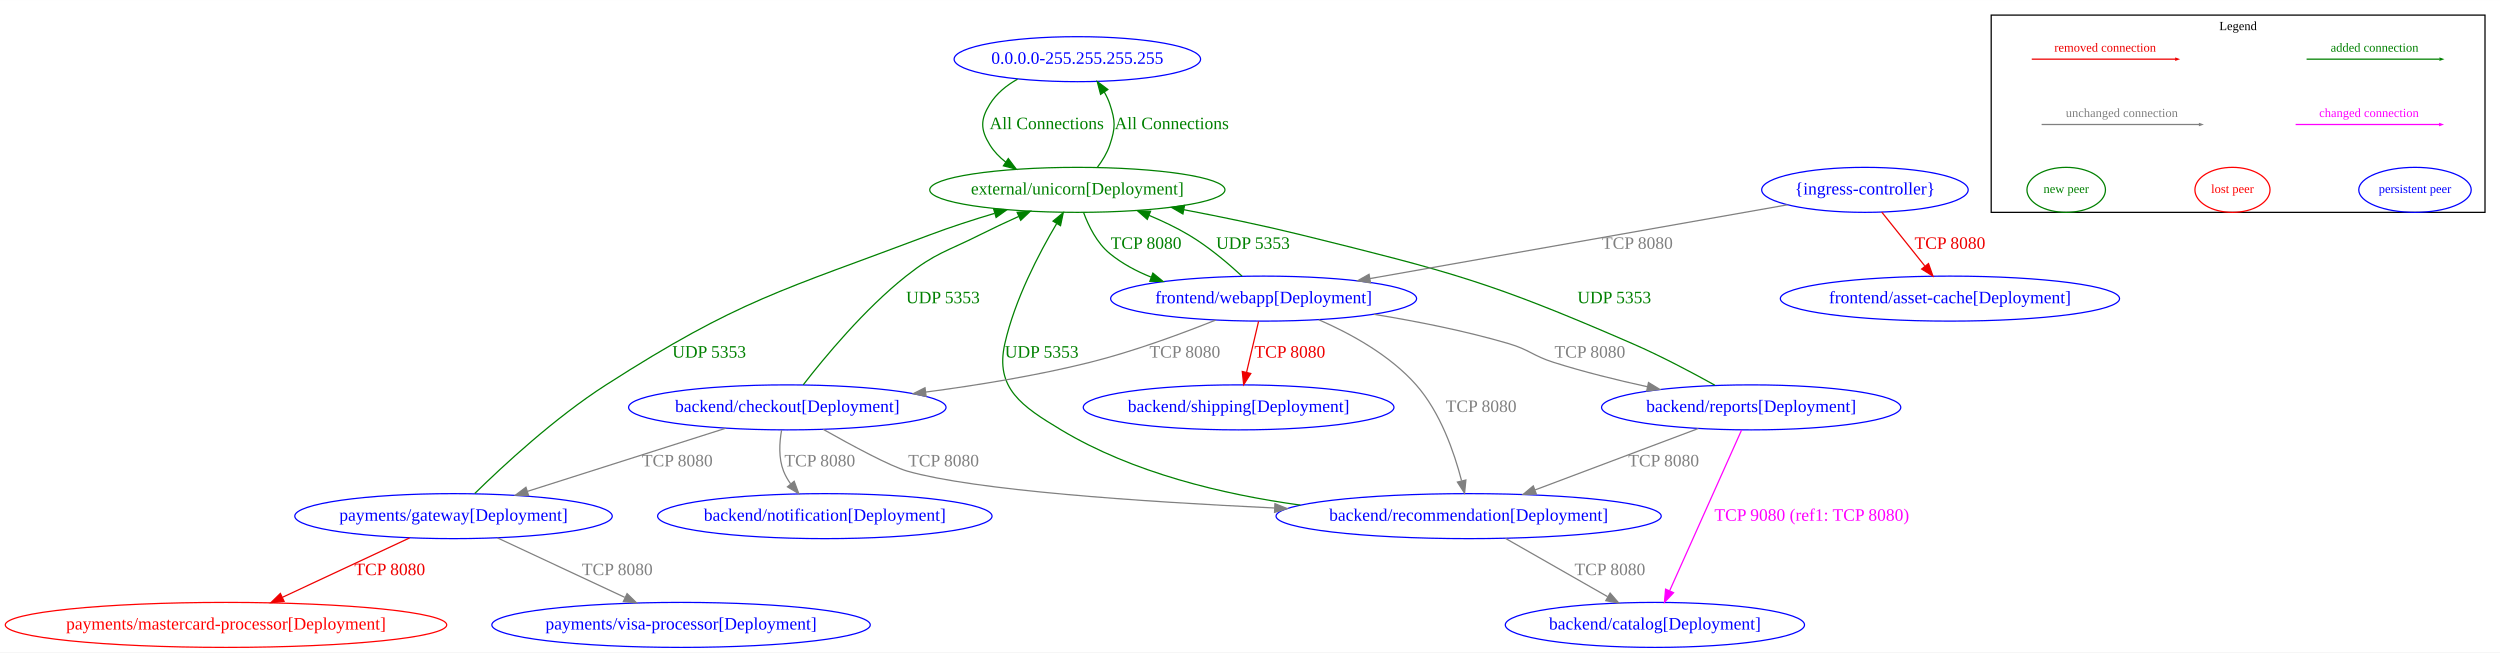
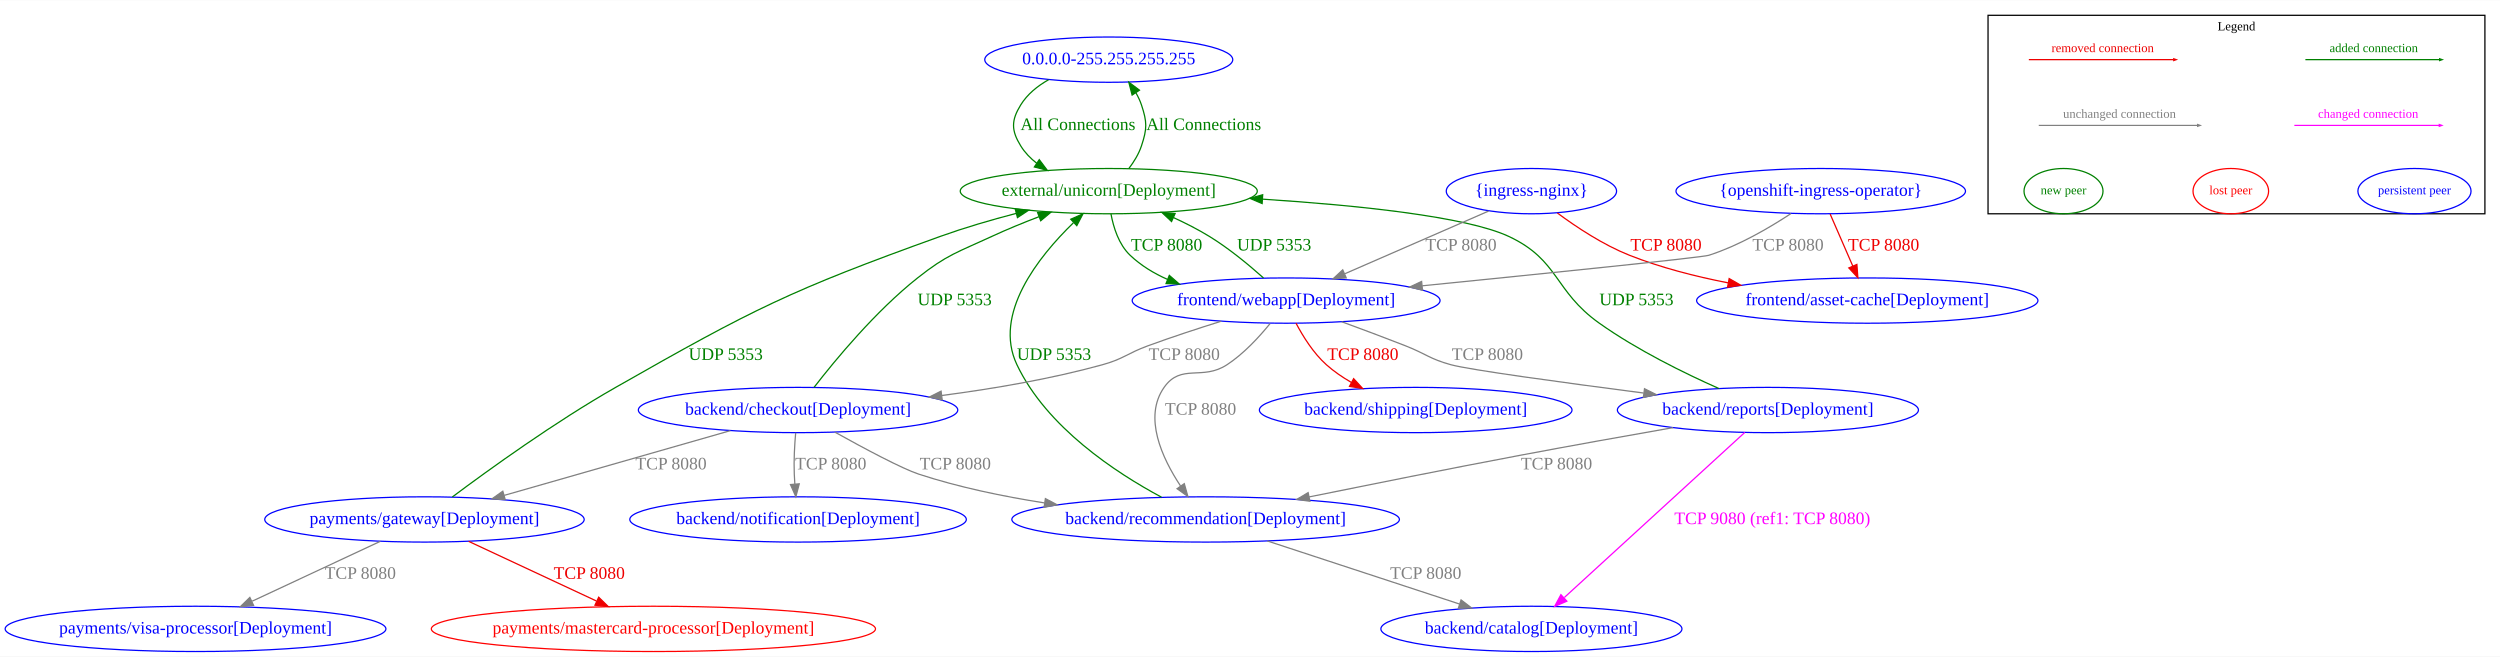
- <svg xmlns="http://www.w3.org/2000/svg" width="2000pt" height="522pt" viewBox="0.00 0.00 1999.78 521.79">
+ <svg xmlns="http://www.w3.org/2000/svg" width="1987pt" height="522pt" viewBox="0.00 0.00 1987.44 521.79">
  <g id="graph0" class="graph" transform="scale(1 1) rotate(0) translate(4 517.79)">
-     <polygon fill="white" stroke="transparent" points="-4,4 -4,-517.79 1995.78,-517.79 1995.78,4 -4,4" />
+     <polygon fill="white" stroke="transparent" points="-4,4 -4,-517.79 1983.44,-517.79 1983.44,4 -4,4" />
    <g id="clust1" class="cluster">
-       <polygon fill="none" stroke="black" points="1588.78,-348 1588.78,-505.79 1983.78,-505.79 1983.78,-348 1588.78,-348" />
-       <text text-anchor="middle" x="1786.28" y="-493.79" font-family="Times New Roman,serif" font-size="10.00">Legend</text>
+       <polygon fill="none" stroke="black" points="1576.44,-348 1576.44,-505.79 1971.44,-505.79 1971.44,-348 1576.44,-348" />
+       <text text-anchor="middle" x="1773.94" y="-493.79" font-family="Times New Roman,serif" font-size="10.00">Legend</text>
    </g>
    <g id="node1" class="node">
-       <ellipse fill="none" stroke="blue" cx="857.78" cy="-470.53" rx="98.58" ry="18" />
-       <text text-anchor="middle" x="857.78" y="-466.83" font-family="Times New Roman,serif" font-size="14.00" fill="blue">0.0.0.0-255.255.255.255</text>
+       <ellipse fill="none" stroke="blue" cx="877.44" cy="-470.53" rx="98.58" ry="18" />
+       <text text-anchor="middle" x="877.44" y="-466.83" font-family="Times New Roman,serif" font-size="14.00" fill="blue">0.0.0.0-255.255.255.255</text>
    </g>
    <g id="node8" class="node">
-       <ellipse fill="none" stroke="#008000" cx="857.78" cy="-366" rx="118.08" ry="18" />
-       <text text-anchor="middle" x="857.78" y="-362.3" font-family="Times New Roman,serif" font-size="14.00" fill="#008000">external/unicorn[Deployment]</text>
+       <ellipse fill="none" stroke="#008000" cx="877.44" cy="-366" rx="118.08" ry="18" />
+       <text text-anchor="middle" x="877.44" y="-362.3" font-family="Times New Roman,serif" font-size="14.00" fill="#008000">external/unicorn[Deployment]</text>
    </g>
    <g id="edge1" class="edge">
-       <path fill="none" stroke="#008000" d="M809.96,-454.58C801.15,-449.61 793.07,-443.08 787.78,-434.53 780.18,-422.23 780.18,-414.3 787.78,-402 791.11,-396.61 795.55,-392.03 800.58,-388.13" />
-       <polygon fill="#008000" stroke="#008000" points="802.54,-391.03 808.9,-382.56 798.64,-385.22 802.54,-391.03" />
-       <text text-anchor="middle" x="833.28" y="-414.56" font-family="Times New Roman,serif" font-size="14.00" fill="#008000">All Connections</text>
+       <path fill="none" stroke="#008000" d="M829.62,-454.58C820.8,-449.61 812.72,-443.08 807.44,-434.53 799.84,-422.23 799.84,-414.3 807.44,-402 810.76,-396.61 815.2,-392.03 820.23,-388.13" />
+       <polygon fill="#008000" stroke="#008000" points="822.19,-391.03 828.55,-382.56 818.29,-385.22 822.19,-391.03" />
+       <text text-anchor="middle" x="852.94" y="-414.56" font-family="Times New Roman,serif" font-size="14.00" fill="#008000">All Connections</text>
    </g>
    <g id="node2" class="node">
-       <ellipse fill="none" stroke="blue" cx="1319.78" cy="-18" rx="119.68" ry="18" />
-       <text text-anchor="middle" x="1319.78" y="-14.3" font-family="Times New Roman,serif" font-size="14.00" fill="blue">backend/catalog[Deployment]</text>
+       <ellipse fill="none" stroke="blue" cx="1213.44" cy="-18" rx="119.68" ry="18" />
+       <text text-anchor="middle" x="1213.44" y="-14.3" font-family="Times New Roman,serif" font-size="14.00" fill="blue">backend/catalog[Deployment]</text>
    </g>
    <g id="node3" class="node">
-       <ellipse fill="none" stroke="blue" cx="625.78" cy="-192" rx="126.98" ry="18" />
-       <text text-anchor="middle" x="625.78" y="-188.3" font-family="Times New Roman,serif" font-size="14.00" fill="blue">backend/checkout[Deployment]</text>
+       <ellipse fill="none" stroke="blue" cx="630.44" cy="-192" rx="126.98" ry="18" />
+       <text text-anchor="middle" x="630.44" y="-188.3" font-family="Times New Roman,serif" font-size="14.00" fill="blue">backend/checkout[Deployment]</text>
    </g>
    <g id="node4" class="node">
-       <ellipse fill="none" stroke="blue" cx="655.78" cy="-105" rx="133.78" ry="18" />
-       <text text-anchor="middle" x="655.78" y="-101.3" font-family="Times New Roman,serif" font-size="14.00" fill="blue">backend/notification[Deployment]</text>
+       <ellipse fill="none" stroke="blue" cx="630.44" cy="-105" rx="133.78" ry="18" />
+       <text text-anchor="middle" x="630.44" y="-101.3" font-family="Times New Roman,serif" font-size="14.00" fill="blue">backend/notification[Deployment]</text>
    </g>
    <g id="edge2" class="edge">
-       <path fill="none" stroke="grey" d="M621.2,-173.76C619.43,-163.85 618.68,-151.35 622.78,-141 624.19,-137.45 626.15,-134.06 628.41,-130.87" />
-       <polygon fill="grey" stroke="grey" points="631.27,-132.91 634.96,-122.97 625.89,-128.44 631.27,-132.91" />
-       <text text-anchor="middle" x="651.78" y="-144.8" font-family="Times New Roman,serif" font-size="14.00" fill="grey">TCP 8080</text>
+       <path fill="none" stroke="grey" d="M628.54,-173.88C627.69,-164.23 626.97,-151.95 627.44,-141 627.55,-138.44 627.7,-135.78 627.88,-133.12" />
+       <polygon fill="grey" stroke="grey" points="631.38,-133.32 628.68,-123.07 624.4,-132.76 631.38,-133.32" />
+       <text text-anchor="middle" x="656.44" y="-144.8" font-family="Times New Roman,serif" font-size="14.00" fill="grey">TCP 8080</text>
    </g>
    <g id="node5" class="node">
-       <ellipse fill="none" stroke="blue" cx="1170.78" cy="-105" rx="154.07" ry="18" />
-       <text text-anchor="middle" x="1170.78" y="-101.3" font-family="Times New Roman,serif" font-size="14.00" fill="blue">backend/recommendation[Deployment]</text>
+       <ellipse fill="none" stroke="blue" cx="954.44" cy="-105" rx="154.07" ry="18" />
+       <text text-anchor="middle" x="954.44" y="-101.3" font-family="Times New Roman,serif" font-size="14.00" fill="blue">backend/recommendation[Deployment]</text>
    </g>
    <g id="edge3" class="edge">
-       <path fill="none" stroke="grey" d="M654.56,-174.38C677.61,-161.38 708.24,-144.88 721.78,-141 775.26,-125.68 907.99,-116.58 1015.36,-111.52" />
-       <polygon fill="grey" stroke="grey" points="1015.84,-115 1025.67,-111.04 1015.52,-108 1015.84,-115" />
-       <text text-anchor="middle" x="750.78" y="-144.8" font-family="Times New Roman,serif" font-size="14.00" fill="grey">TCP 8080</text>
+       <path fill="none" stroke="grey" d="M659.76,-174.38C682.79,-161.58 713.13,-145.35 726.44,-141 758.08,-130.64 793.23,-123.32 826.25,-118.16" />
+       <polygon fill="grey" stroke="grey" points="827.06,-121.58 836.43,-116.62 826.02,-114.65 827.06,-121.58" />
+       <text text-anchor="middle" x="755.44" y="-144.8" font-family="Times New Roman,serif" font-size="14.00" fill="grey">TCP 8080</text>
    </g>
    <g id="edge4" class="edge">
-       <path fill="none" stroke="#008000" d="M638.52,-210.04C655.54,-232.02 687.44,-270.57 720.78,-297 744.33,-315.66 752.94,-316.5 779.78,-330 789.73,-335 800.55,-340.08 810.87,-344.76" />
-       <polygon fill="#008000" stroke="#008000" points="809.62,-348.03 820.18,-348.93 812.48,-341.64 809.62,-348.03" />
-       <text text-anchor="middle" x="750.28" y="-275.3" font-family="Times New Roman,serif" font-size="14.00" fill="#008000">UDP 5353</text>
+       <path fill="none" stroke="#008000" d="M643.17,-210.04C660.19,-232.02 692.09,-270.57 725.44,-297 748.98,-315.66 757.19,-317.34 784.44,-330 796.41,-335.56 809.53,-340.92 822.04,-345.71" />
+       <polygon fill="#008000" stroke="#008000" points="820.87,-349.01 831.46,-349.25 823.33,-342.46 820.87,-349.01" />
+       <text text-anchor="middle" x="754.94" y="-275.3" font-family="Times New Roman,serif" font-size="14.00" fill="#008000">UDP 5353</text>
    </g>
    <g id="node11" class="node">
-       <ellipse fill="none" stroke="blue" cx="358.78" cy="-105" rx="126.98" ry="18" />
-       <text text-anchor="middle" x="358.78" y="-101.3" font-family="Times New Roman,serif" font-size="14.00" fill="blue">payments/gateway[Deployment]</text>
+       <ellipse fill="none" stroke="blue" cx="333.44" cy="-105" rx="126.98" ry="18" />
+       <text text-anchor="middle" x="333.44" y="-101.3" font-family="Times New Roman,serif" font-size="14.00" fill="blue">payments/gateway[Deployment]</text>
    </g>
    <g id="edge5" class="edge">
-       <path fill="none" stroke="grey" d="M576.5,-175.31C531.67,-161.04 465.43,-139.95 417.8,-124.79" />
-       <polygon fill="grey" stroke="grey" points="418.82,-121.44 408.23,-121.74 416.7,-128.11 418.82,-121.44" />
-       <text text-anchor="middle" x="537.78" y="-144.8" font-family="Times New Roman,serif" font-size="14.00" fill="grey">TCP 8080</text>
+       <path fill="none" stroke="grey" d="M576.65,-175.61C526.06,-161.13 450.29,-139.44 396.79,-124.13" />
+       <polygon fill="grey" stroke="grey" points="397.65,-120.74 387.07,-121.35 395.72,-127.47 397.65,-120.74" />
+       <text text-anchor="middle" x="529.44" y="-144.8" font-family="Times New Roman,serif" font-size="14.00" fill="grey">TCP 8080</text>
    </g>
    <g id="edge6" class="edge">
-       <path fill="none" stroke="grey" d="M1200.22,-87.21C1223.64,-73.85 1256.57,-55.06 1281.94,-40.59" />
-       <polygon fill="grey" stroke="grey" points="1283.96,-43.46 1290.91,-35.47 1280.49,-37.38 1283.96,-43.46" />
-       <text text-anchor="middle" x="1283.78" y="-57.8" font-family="Times New Roman,serif" font-size="14.00" fill="grey">TCP 8080</text>
+       <path fill="none" stroke="grey" d="M1003.46,-87.91C1046.9,-73.65 1110.38,-52.82 1156.15,-37.8" />
+       <polygon fill="grey" stroke="grey" points="1157.52,-41.04 1165.93,-34.59 1155.34,-34.38 1157.52,-41.04" />
+       <text text-anchor="middle" x="1129.44" y="-57.8" font-family="Times New Roman,serif" font-size="14.00" fill="grey">TCP 8080</text>
    </g>
    <g id="edge7" class="edge">
-       <path fill="none" stroke="#008000" d="M1036.11,-113.84C974.29,-122.35 902.15,-139.54 844.78,-174 813.4,-192.85 791.73,-207.29 799.78,-243 807.71,-278.14 827.01,-315.04 841.18,-338.93" />
-       <polygon fill="#008000" stroke="#008000" points="838.33,-340.98 846.51,-347.72 844.32,-337.35 838.33,-340.98" />
-       <text text-anchor="middle" x="829.28" y="-231.8" font-family="Times New Roman,serif" font-size="14.00" fill="#008000">UDP 5353</text>
+       <path fill="none" stroke="#008000" d="M919.4,-122.68C882.99,-142.2 828.08,-178.29 804.44,-228 785.28,-268.27 821.38,-313.71 849.31,-340.82" />
+       <polygon fill="#008000" stroke="#008000" points="847.23,-343.67 856.92,-347.96 852.02,-338.56 847.23,-343.67" />
+       <text text-anchor="middle" x="833.94" y="-231.8" font-family="Times New Roman,serif" font-size="14.00" fill="#008000">UDP 5353</text>
    </g>
    <g id="node6" class="node">
-       <ellipse fill="none" stroke="blue" cx="1396.78" cy="-192" rx="119.68" ry="18" />
-       <text text-anchor="middle" x="1396.78" y="-188.3" font-family="Times New Roman,serif" font-size="14.00" fill="blue">backend/reports[Deployment]</text>
+       <ellipse fill="none" stroke="blue" cx="1401.44" cy="-192" rx="119.68" ry="18" />
+       <text text-anchor="middle" x="1401.44" y="-188.3" font-family="Times New Roman,serif" font-size="14.00" fill="blue">backend/reports[Deployment]</text>
    </g>
    <g id="edge8" class="edge">
-       <path fill="none" stroke="magenta" d="M1389.12,-173.88C1375.63,-143.74 1347.56,-81.04 1331.58,-45.35" />
-       <polygon fill="magenta" stroke="magenta" points="1334.7,-43.75 1327.42,-36.05 1328.31,-46.61 1334.7,-43.75" />
-       <text text-anchor="middle" x="1445.28" y="-101.3" font-family="Times New Roman,serif" font-size="14.00" fill="magenta">TCP 9080 (ref1: TCP 8080)</text>
+       <path fill="none" stroke="magenta" d="M1383.07,-174.19C1349.51,-143.5 1278.21,-78.27 1239.6,-42.94" />
+       <polygon fill="magenta" stroke="magenta" points="1241.62,-40.04 1231.88,-35.87 1236.9,-45.21 1241.62,-40.04" />
+       <text text-anchor="middle" x="1404.94" y="-101.3" font-family="Times New Roman,serif" font-size="14.00" fill="magenta">TCP 9080 (ref1: TCP 8080)</text>
    </g>
    <g id="edge9" class="edge">
-       <path fill="none" stroke="grey" d="M1354.54,-175.11C1317.6,-161.22 1263.77,-140.97 1223.92,-125.98" />
-       <polygon fill="grey" stroke="grey" points="1224.95,-122.63 1214.36,-122.39 1222.49,-129.19 1224.95,-122.63" />
-       <text text-anchor="middle" x="1326.78" y="-144.8" font-family="Times New Roman,serif" font-size="14.00" fill="grey">TCP 8080</text>
+       <path fill="none" stroke="grey" d="M1326.06,-178C1289.34,-171.57 1244.54,-163.57 1204.44,-156 1148.39,-145.42 1085.41,-132.82 1036.69,-122.92" />
+       <polygon fill="grey" stroke="grey" points="1037.33,-119.47 1026.83,-120.91 1035.93,-126.33 1037.33,-119.47" />
+       <text text-anchor="middle" x="1233.44" y="-144.8" font-family="Times New Roman,serif" font-size="14.00" fill="grey">TCP 8080</text>
    </g>
    <g id="edge10" class="edge">
-       <path fill="none" stroke="#008000" d="M1367.81,-209.7C1349.27,-220.01 1324.52,-233.12 1301.78,-243 1188.09,-292.4 1157.13,-300.26 1036.78,-330 1006.4,-337.51 972.8,-344.43 943,-350.11" />
-       <polygon fill="#008000" stroke="#008000" points="942.22,-346.7 933.04,-351.99 943.52,-353.57 942.22,-346.7" />
-       <text text-anchor="middle" x="1287.28" y="-275.3" font-family="Times New Roman,serif" font-size="14.00" fill="#008000">UDP 5353</text>
+       <path fill="none" stroke="#008000" d="M1362.48,-209.09C1334.78,-221.38 1297.33,-239.8 1267.44,-261 1231.28,-286.64 1235.6,-311.25 1195.44,-330 1161.37,-345.91 1074.4,-354.78 1000.01,-359.61" />
+       <polygon fill="#008000" stroke="#008000" points="999.36,-356.14 989.6,-360.26 999.8,-363.13 999.36,-356.14" />
+       <text text-anchor="middle" x="1296.94" y="-275.3" font-family="Times New Roman,serif" font-size="14.00" fill="#008000">UDP 5353</text>
    </g>
    <g id="node7" class="node">
-       <ellipse fill="none" stroke="blue" cx="986.78" cy="-192" rx="124.28" ry="18" />
-       <text text-anchor="middle" x="986.78" y="-188.3" font-family="Times New Roman,serif" font-size="14.00" fill="blue">backend/shipping[Deployment]</text>
+       <ellipse fill="none" stroke="blue" cx="1121.44" cy="-192" rx="124.28" ry="18" />
+       <text text-anchor="middle" x="1121.44" y="-188.3" font-family="Times New Roman,serif" font-size="14.00" fill="blue">backend/shipping[Deployment]</text>
    </g>
    <g id="edge11" class="edge">
-       <path fill="none" stroke="#008000" d="M873.7,-383.91C877.8,-389.29 881.64,-395.53 883.78,-402 888.32,-415.72 888.32,-420.8 883.78,-434.53 882.68,-437.86 881.12,-441.14 879.31,-444.27" />
-       <polygon fill="#008000" stroke="#008000" points="876.37,-442.37 873.7,-452.62 882.18,-446.27 876.37,-442.37" />
-       <text text-anchor="middle" x="933.28" y="-414.56" font-family="Times New Roman,serif" font-size="14.00" fill="#008000">All Connections</text>
+       <path fill="none" stroke="#008000" d="M893.36,-383.91C897.45,-389.29 901.3,-395.53 903.44,-402 907.98,-415.72 907.98,-420.8 903.44,-434.53 902.33,-437.86 900.78,-441.14 898.96,-444.27" />
+       <polygon fill="#008000" stroke="#008000" points="896.02,-442.37 893.36,-452.62 901.84,-446.27 896.02,-442.37" />
+       <text text-anchor="middle" x="952.94" y="-414.56" font-family="Times New Roman,serif" font-size="14.00" fill="#008000">All Connections</text>
    </g>
    <g id="node10" class="node">
-       <ellipse fill="none" stroke="blue" cx="1006.78" cy="-279" rx="122.38" ry="18" />
-       <text text-anchor="middle" x="1006.78" y="-275.3" font-family="Times New Roman,serif" font-size="14.00" fill="blue">frontend/webapp[Deployment]</text>
+       <ellipse fill="none" stroke="blue" cx="1018.44" cy="-279" rx="122.38" ry="18" />
+       <text text-anchor="middle" x="1018.44" y="-275.3" font-family="Times New Roman,serif" font-size="14.00" fill="blue">frontend/webapp[Deployment]</text>
    </g>
    <g id="edge12" class="edge">
-       <path fill="none" stroke="#008000" d="M862.77,-347.88C866.78,-337 873.47,-323.41 883.78,-315 893.49,-307.08 904.89,-300.95 916.77,-296.21" />
-       <polygon fill="#008000" stroke="#008000" points="918.19,-299.42 926.38,-292.7 915.78,-292.85 918.19,-299.42" />
-       <text text-anchor="middle" x="912.78" y="-318.8" font-family="Times New Roman,serif" font-size="14.00" fill="#008000">TCP 8080</text>
+       <path fill="none" stroke="#008000" d="M879.18,-348C881.16,-337.16 885.39,-323.58 894.44,-315 902.99,-306.88 913.29,-300.62 924.24,-295.8" />
+       <polygon fill="#008000" stroke="#008000" points="925.58,-299.04 933.57,-292.08 922.98,-292.53 925.58,-299.04" />
+       <text text-anchor="middle" x="923.44" y="-318.8" font-family="Times New Roman,serif" font-size="14.00" fill="#008000">TCP 8080</text>
    </g>
    <g id="node9" class="node">
-       <ellipse fill="none" stroke="blue" cx="1555.78" cy="-279" rx="135.68" ry="18" />
-       <text text-anchor="middle" x="1555.78" y="-275.3" font-family="Times New Roman,serif" font-size="14.00" fill="blue">frontend/asset-cache[Deployment]</text>
+       <ellipse fill="none" stroke="blue" cx="1480.44" cy="-279" rx="135.68" ry="18" />
+       <text text-anchor="middle" x="1480.44" y="-275.3" font-family="Times New Roman,serif" font-size="14.00" fill="blue">frontend/asset-cache[Deployment]</text>
    </g>
    <g id="edge13" class="edge">
-       <path fill="none" stroke="grey" d="M968.49,-261.86C940.93,-250.83 902.62,-236.69 867.78,-228 825.45,-217.44 778.11,-209.72 736.59,-204.26" />
-       <polygon fill="grey" stroke="grey" points="736.81,-200.76 726.45,-202.95 735.92,-207.7 736.81,-200.76" />
-       <text text-anchor="middle" x="943.78" y="-231.8" font-family="Times New Roman,serif" font-size="14.00" fill="grey">TCP 8080</text>
+       <path fill="none" stroke="grey" d="M966.92,-262.62C948.36,-256.82 927.35,-249.93 908.44,-243 892.16,-237.03 889.15,-232.61 872.44,-228 831.42,-216.68 785.42,-208.86 744.63,-203.53" />
+       <polygon fill="grey" stroke="grey" points="745.02,-200.06 734.65,-202.27 744.13,-207 745.02,-200.06" />
+       <text text-anchor="middle" x="937.44" y="-231.8" font-family="Times New Roman,serif" font-size="14.00" fill="grey">TCP 8080</text>
    </g>
    <g id="edge14" class="edge">
-       <path fill="none" stroke="grey" d="M1050.9,-262.1C1076.55,-250.93 1107.85,-233.73 1128.78,-210 1148.14,-188.07 1159.24,-156.07 1165.11,-133.37" />
-       <polygon fill="grey" stroke="grey" points="1168.58,-133.9 1167.52,-123.36 1161.78,-132.26 1168.58,-133.9" />
-       <text text-anchor="middle" x="1180.78" y="-188.3" font-family="Times New Roman,serif" font-size="14.00" fill="grey">TCP 8080</text>
+       <path fill="none" stroke="grey" d="M1005.68,-260.73C997.03,-250.05 984.78,-236.76 971.44,-228 951.69,-215.04 935.02,-229.32 921.44,-210 904.8,-186.33 919.76,-153.89 934.54,-131.56" />
+       <polygon fill="grey" stroke="grey" points="937.48,-133.46 940.34,-123.25 931.74,-129.45 937.48,-133.46" />
+       <text text-anchor="middle" x="950.44" y="-188.3" font-family="Times New Roman,serif" font-size="14.00" fill="grey">TCP 8080</text>
    </g>
    <g id="edge15" class="edge">
-       <path fill="none" stroke="grey" d="M1095.06,-266.43C1129.11,-260.88 1168.13,-253.18 1202.78,-243 1219.41,-238.11 1222.26,-233.23 1238.78,-228 1262.8,-220.4 1289.37,-213.83 1313.76,-208.51" />
-       <polygon fill="grey" stroke="grey" points="1314.66,-211.89 1323.71,-206.37 1313.2,-205.05 1314.66,-211.89" />
-       <text text-anchor="middle" x="1267.78" y="-231.8" font-family="Times New Roman,serif" font-size="14.00" fill="grey">TCP 8080</text>
+       <path fill="none" stroke="grey" d="M1062.57,-262.18C1078.64,-256.3 1096.91,-249.48 1113.44,-243 1129.57,-236.67 1132.71,-232.56 1149.44,-228 1164.38,-223.92 1238.58,-213.81 1302.63,-205.5" />
+       <polygon fill="grey" stroke="grey" points="1303.34,-208.93 1312.81,-204.18 1302.44,-201.99 1303.34,-208.93" />
+       <text text-anchor="middle" x="1178.44" y="-231.8" font-family="Times New Roman,serif" font-size="14.00" fill="grey">TCP 8080</text>
    </g>
    <g id="edge16" class="edge">
-       <path fill="none" stroke="#ee0000" d="M1002.74,-260.8C1000,-249.16 996.32,-233.55 993.19,-220.24" />
-       <polygon fill="#ee0000" stroke="#ee0000" points="996.52,-219.11 990.83,-210.18 989.71,-220.71 996.52,-219.11" />
-       <text text-anchor="middle" x="1027.78" y="-231.8" font-family="Times New Roman,serif" font-size="14.00" fill="#ee0000">TCP 8080</text>
+       <path fill="none" stroke="#ee0000" d="M1026.3,-261.03C1031.86,-250.47 1040.14,-237.21 1050.44,-228 1056.34,-222.72 1063.19,-218.04 1070.25,-213.96" />
+       <polygon fill="#ee0000" stroke="#ee0000" points="1072.11,-216.93 1079.26,-209.12 1068.8,-210.77 1072.11,-216.93" />
+       <text text-anchor="middle" x="1079.44" y="-231.8" font-family="Times New Roman,serif" font-size="14.00" fill="#ee0000">TCP 8080</text>
    </g>
    <g id="edge17" class="edge">
-       <path fill="none" stroke="#008000" d="M989.54,-296.93C978.12,-307.48 962.42,-320.74 946.78,-330 936.95,-335.82 925.97,-341.05 915.17,-345.57" />
-       <polygon fill="#008000" stroke="#008000" points="913.73,-342.38 905.76,-349.36 916.34,-348.87 913.73,-342.38" />
-       <text text-anchor="middle" x="998.28" y="-318.8" font-family="Times New Roman,serif" font-size="14.00" fill="#008000">UDP 5353</text>
+       <path fill="none" stroke="#008000" d="M1000.48,-296.95C988.83,-307.36 972.97,-320.49 957.44,-330 948.52,-335.46 938.6,-340.52 928.87,-344.99" />
+       <polygon fill="#008000" stroke="#008000" points="927.35,-341.84 919.64,-349.1 930.19,-348.24 927.35,-341.84" />
+       <text text-anchor="middle" x="1008.94" y="-318.8" font-family="Times New Roman,serif" font-size="14.00" fill="#008000">UDP 5353</text>
    </g>
    <g id="edge18" class="edge">
-       <path fill="none" stroke="#008000" d="M375.77,-123.13C398.3,-145.22 440.01,-183.87 480.78,-210 587.6,-278.45 621.1,-285.18 739.78,-330 756.33,-336.25 774.51,-342.11 791.53,-347.19" />
-       <polygon fill="#008000" stroke="#008000" points="790.83,-350.63 801.41,-350.09 792.8,-343.91 790.83,-350.63" />
-       <text text-anchor="middle" x="563.28" y="-231.8" font-family="Times New Roman,serif" font-size="14.00" fill="#008000">UDP 5353</text>
+       <path fill="none" stroke="#008000" d="M355.6,-122.89C384.55,-144.54 437.23,-182.55 485.44,-210 595.33,-272.58 624.44,-287.18 743.44,-330 762.69,-336.93 783.96,-343.12 803.77,-348.3" />
+       <polygon fill="#008000" stroke="#008000" points="803.11,-351.74 813.67,-350.83 804.85,-344.96 803.11,-351.74" />
+       <text text-anchor="middle" x="572.94" y="-231.8" font-family="Times New Roman,serif" font-size="14.00" fill="#008000">UDP 5353</text>
    </g>
    <g id="node12" class="node">
-       <ellipse fill="none" stroke="red" cx="176.78" cy="-18" rx="176.57" ry="18" />
-       <text text-anchor="middle" x="176.78" y="-14.3" font-family="Times New Roman,serif" font-size="14.00" fill="red">payments/mastercard-processor[Deployment]</text>
+       <ellipse fill="none" stroke="red" cx="515.44" cy="-18" rx="176.57" ry="18" />
+       <text text-anchor="middle" x="515.44" y="-14.3" font-family="Times New Roman,serif" font-size="14.00" fill="red">payments/mastercard-processor[Deployment]</text>
    </g>
    <g id="edge19" class="edge">
-       <path fill="none" stroke="#ee0000" d="M323.69,-87.61C294.77,-74.1 253.54,-54.85 222.11,-40.17" />
-       <polygon fill="#ee0000" stroke="#ee0000" points="223.24,-36.83 212.7,-35.77 220.28,-43.18 223.24,-36.83" />
-       <text text-anchor="middle" x="307.78" y="-57.8" font-family="Times New Roman,serif" font-size="14.00" fill="#ee0000">TCP 8080</text>
+       <path fill="none" stroke="#ee0000" d="M368.53,-87.61C397.45,-74.1 438.68,-54.85 470.11,-40.17" />
+       <polygon fill="#ee0000" stroke="#ee0000" points="471.94,-43.18 479.52,-35.77 468.98,-36.83 471.94,-43.18" />
+       <text text-anchor="middle" x="464.44" y="-57.8" font-family="Times New Roman,serif" font-size="14.00" fill="#ee0000">TCP 8080</text>
    </g>
    <g id="node13" class="node">
-       <ellipse fill="none" stroke="blue" cx="540.78" cy="-18" rx="151.37" ry="18" />
-       <text text-anchor="middle" x="540.78" y="-14.3" font-family="Times New Roman,serif" font-size="14.00" fill="blue">payments/visa-processor[Deployment]</text>
+       <ellipse fill="none" stroke="blue" cx="151.44" cy="-18" rx="151.37" ry="18" />
+       <text text-anchor="middle" x="151.44" y="-14.3" font-family="Times New Roman,serif" font-size="14.00" fill="blue">payments/visa-processor[Deployment]</text>
    </g>
    <g id="edge20" class="edge">
-       <path fill="none" stroke="grey" d="M393.88,-87.61C422.9,-74.06 464.3,-54.72 495.76,-40.03" />
-       <polygon fill="grey" stroke="grey" points="497.6,-43.03 505.18,-35.63 494.64,-36.69 497.6,-43.03" />
-       <text text-anchor="middle" x="489.78" y="-57.8" font-family="Times New Roman,serif" font-size="14.00" fill="grey">TCP 8080</text>
+       <path fill="none" stroke="grey" d="M298.35,-87.61C269.33,-74.06 227.92,-54.72 196.46,-40.03" />
+       <polygon fill="grey" stroke="grey" points="197.58,-36.69 187.04,-35.63 194.62,-43.03 197.58,-36.69" />
+       <text text-anchor="middle" x="282.44" y="-57.8" font-family="Times New Roman,serif" font-size="14.00" fill="grey">TCP 8080</text>
    </g>
    <g id="node14" class="node">
-       <ellipse fill="none" stroke="blue" cx="1487.78" cy="-366" rx="82.59" ry="18" />
-       <text text-anchor="middle" x="1487.78" y="-362.3" font-family="Times New Roman,serif" font-size="14.00" fill="blue">{ingress-controller}</text>
+       <ellipse fill="none" stroke="blue" cx="1213.44" cy="-366" rx="67.69" ry="18" />
+       <text text-anchor="middle" x="1213.44" y="-362.3" font-family="Times New Roman,serif" font-size="14.00" fill="blue">{ingress-nginx}</text>
    </g>
    <g id="edge21" class="edge">
-       <path fill="none" stroke="#ee0000" d="M1501.22,-348.21C1511.03,-335.95 1524.49,-319.11 1535.59,-305.24" />
-       <polygon fill="#ee0000" stroke="#ee0000" points="1538.63,-307.04 1542.14,-297.05 1533.16,-302.67 1538.63,-307.04" />
-       <text text-anchor="middle" x="1555.78" y="-318.8" font-family="Times New Roman,serif" font-size="14.00" fill="#ee0000">TCP 8080</text>
+       <path fill="none" stroke="#ee0000" d="M1234.07,-348.61C1249.13,-337.46 1270.5,-323.28 1291.44,-315 1316.06,-305.26 1343.59,-298.2 1369.84,-293.08" />
+       <polygon fill="#ee0000" stroke="#ee0000" points="1370.64,-296.5 1379.83,-291.22 1369.36,-289.61 1370.64,-296.5" />
+       <text text-anchor="middle" x="1320.44" y="-318.8" font-family="Times New Roman,serif" font-size="14.00" fill="#ee0000">TCP 8080</text>
    </g>
    <g id="edge22" class="edge">
-       <path fill="none" stroke="grey" d="M1425.89,-354.06C1340.85,-339.03 1187.57,-311.95 1091.82,-295.03" />
-       <polygon fill="grey" stroke="grey" points="1092.33,-291.56 1081.88,-293.27 1091.11,-298.46 1092.33,-291.56" />
-       <text text-anchor="middle" x="1305.78" y="-318.8" font-family="Times New Roman,serif" font-size="14.00" fill="grey">TCP 8080</text>
+       <path fill="none" stroke="grey" d="M1179.47,-350.19C1147.85,-336.41 1100.45,-315.75 1065.25,-300.4" />
+       <polygon fill="grey" stroke="grey" points="1066.23,-297.02 1055.67,-296.23 1063.44,-303.43 1066.23,-297.02" />
+       <text text-anchor="middle" x="1157.44" y="-318.8" font-family="Times New Roman,serif" font-size="14.00" fill="grey">TCP 8080</text>
+     </g>
+     <g id="node15" class="node">
+       <ellipse fill="none" stroke="blue" cx="1443.44" cy="-366" rx="115.08" ry="18" />
+       <text text-anchor="middle" x="1443.44" y="-362.3" font-family="Times New Roman,serif" font-size="14.00" fill="blue">{openshift-ingress-operator}</text>
    </g>
    <g id="edge23" class="edge">
-       <path fill="none" stroke="#008000" d="M1841.07,-470.53C1867.43,-470.53 1919.32,-470.53 1947.49,-470.53" />
-       <polygon fill="#008000" stroke="#008000" points="1947.81,-471.23 1949.81,-470.53 1947.81,-469.83 1947.81,-471.23" />
-       <text text-anchor="middle" x="1895.43" y="-476.53" font-family="Times New Roman,serif" font-size="10.00" fill="#008000">added connection</text>
+       <path fill="none" stroke="#ee0000" d="M1450.92,-347.8C1456.09,-335.93 1463.06,-319.93 1468.92,-306.45" />
+       <polygon fill="#ee0000" stroke="#ee0000" points="1472.18,-307.74 1472.96,-297.18 1465.76,-304.95 1472.18,-307.74" />
+       <text text-anchor="middle" x="1493.44" y="-318.8" font-family="Times New Roman,serif" font-size="14.00" fill="#ee0000">TCP 8080</text>
    </g>
    <g id="edge24" class="edge">
-       <path fill="none" stroke="#ee0000" d="M1621.23,-470.53C1649.3,-470.53 1706.31,-470.53 1736.32,-470.53" />
-       <polygon fill="#ee0000" stroke="#ee0000" points="1736.43,-471.23 1738.43,-470.53 1736.43,-469.83 1736.43,-471.23" />
-       <text text-anchor="middle" x="1679.93" y="-476.53" font-family="Times New Roman,serif" font-size="10.00" fill="#ee0000">removed connection</text>
+       <path fill="none" stroke="grey" d="M1419.74,-348.14C1402.48,-336.77 1378.08,-322.52 1354.44,-315 1348.93,-313.25 1222.75,-300.38 1126.63,-290.75" />
+       <polygon fill="grey" stroke="grey" points="1126.85,-287.25 1116.55,-289.74 1126.15,-294.22 1126.85,-287.25" />
+       <text text-anchor="middle" x="1417.44" y="-318.8" font-family="Times New Roman,serif" font-size="14.00" fill="grey">TCP 8080</text>
    </g>
    <g id="edge25" class="edge">
-       <path fill="none" stroke="magenta" d="M1832.3,-418.26C1860.71,-418.26 1918.58,-418.26 1947.51,-418.26" />
-       <polygon fill="magenta" stroke="magenta" points="1947.54,-418.96 1949.54,-418.26 1947.54,-417.56 1947.54,-418.96" />
-       <text text-anchor="middle" x="1890.99" y="-424.26" font-family="Times New Roman,serif" font-size="10.00" fill="magenta">changed connection</text>
+       <path fill="none" stroke="#008000" d="M1828.73,-470.53C1855.08,-470.53 1906.97,-470.53 1935.14,-470.53" />
+       <polygon fill="#008000" stroke="#008000" points="1935.46,-471.23 1937.46,-470.53 1935.46,-469.83 1935.46,-471.23" />
+       <text text-anchor="middle" x="1883.08" y="-476.53" font-family="Times New Roman,serif" font-size="10.00" fill="#008000">added connection</text>
    </g>
    <g id="edge26" class="edge">
-       <path fill="none" stroke="grey" d="M1629.11,-418.26C1659.24,-418.26 1723.43,-418.26 1755.19,-418.26" />
-       <polygon fill="grey" stroke="grey" points="1755.42,-418.96 1757.42,-418.26 1755.42,-417.56 1755.42,-418.96" />
-       <text text-anchor="middle" x="1693.28" y="-424.26" font-family="Times New Roman,serif" font-size="10.00" fill="grey">unchanged connection</text>
-     </g>
-     <g id="node23" class="node">
-       <ellipse fill="none" stroke="#008000" cx="1648.78" cy="-366" rx="31.4" ry="18" />
-       <text text-anchor="middle" x="1648.78" y="-363.5" font-family="Times New Roman,serif" font-size="10.00" fill="#008000">new peer</text>
+       <path fill="none" stroke="#ee0000" d="M1608.88,-470.53C1636.95,-470.53 1693.96,-470.53 1723.97,-470.53" />
+       <polygon fill="#ee0000" stroke="#ee0000" points="1724.08,-471.23 1726.08,-470.53 1724.08,-469.83 1724.08,-471.23" />
+       <text text-anchor="middle" x="1667.58" y="-476.53" font-family="Times New Roman,serif" font-size="10.00" fill="#ee0000">removed connection</text>
+     </g>
+     <g id="edge27" class="edge">
+       <path fill="none" stroke="magenta" d="M1819.95,-418.26C1848.37,-418.26 1906.23,-418.26 1935.16,-418.26" />
+       <polygon fill="magenta" stroke="magenta" points="1935.19,-418.96 1937.19,-418.26 1935.19,-417.56 1935.19,-418.96" />
+       <text text-anchor="middle" x="1878.64" y="-424.26" font-family="Times New Roman,serif" font-size="10.00" fill="magenta">changed connection</text>
+     </g>
+     <g id="edge28" class="edge">
+       <path fill="none" stroke="grey" d="M1616.76,-418.26C1646.89,-418.26 1711.08,-418.26 1742.84,-418.26" />
+       <polygon fill="grey" stroke="grey" points="1743.07,-418.96 1745.07,-418.26 1743.07,-417.56 1743.07,-418.96" />
+       <text text-anchor="middle" x="1680.94" y="-424.26" font-family="Times New Roman,serif" font-size="10.00" fill="grey">unchanged connection</text>
    </g>
    <g id="node24" class="node">
-       <ellipse fill="none" stroke="red" cx="1781.78" cy="-366" rx="30.04" ry="18" />
-       <text text-anchor="middle" x="1781.78" y="-363.5" font-family="Times New Roman,serif" font-size="10.00" fill="red">lost peer</text>
+       <ellipse fill="none" stroke="#008000" cx="1636.44" cy="-366" rx="31.4" ry="18" />
+       <text text-anchor="middle" x="1636.44" y="-363.5" font-family="Times New Roman,serif" font-size="10.00" fill="#008000">new peer</text>
    </g>
    <g id="node25" class="node">
-       <ellipse fill="none" stroke="blue" cx="1927.78" cy="-366" rx="44.98" ry="18" />
-       <text text-anchor="middle" x="1927.78" y="-363.5" font-family="Times New Roman,serif" font-size="10.00" fill="blue">persistent peer</text>
+       <ellipse fill="none" stroke="red" cx="1769.44" cy="-366" rx="30.04" ry="18" />
+       <text text-anchor="middle" x="1769.44" y="-363.5" font-family="Times New Roman,serif" font-size="10.00" fill="red">lost peer</text>
+     </g>
+     <g id="node26" class="node">
+       <ellipse fill="none" stroke="blue" cx="1915.44" cy="-366" rx="44.98" ry="18" />
+       <text text-anchor="middle" x="1915.44" y="-363.5" font-family="Times New Roman,serif" font-size="10.00" fill="blue">persistent peer</text>
    </g>
  </g>
</svg>
